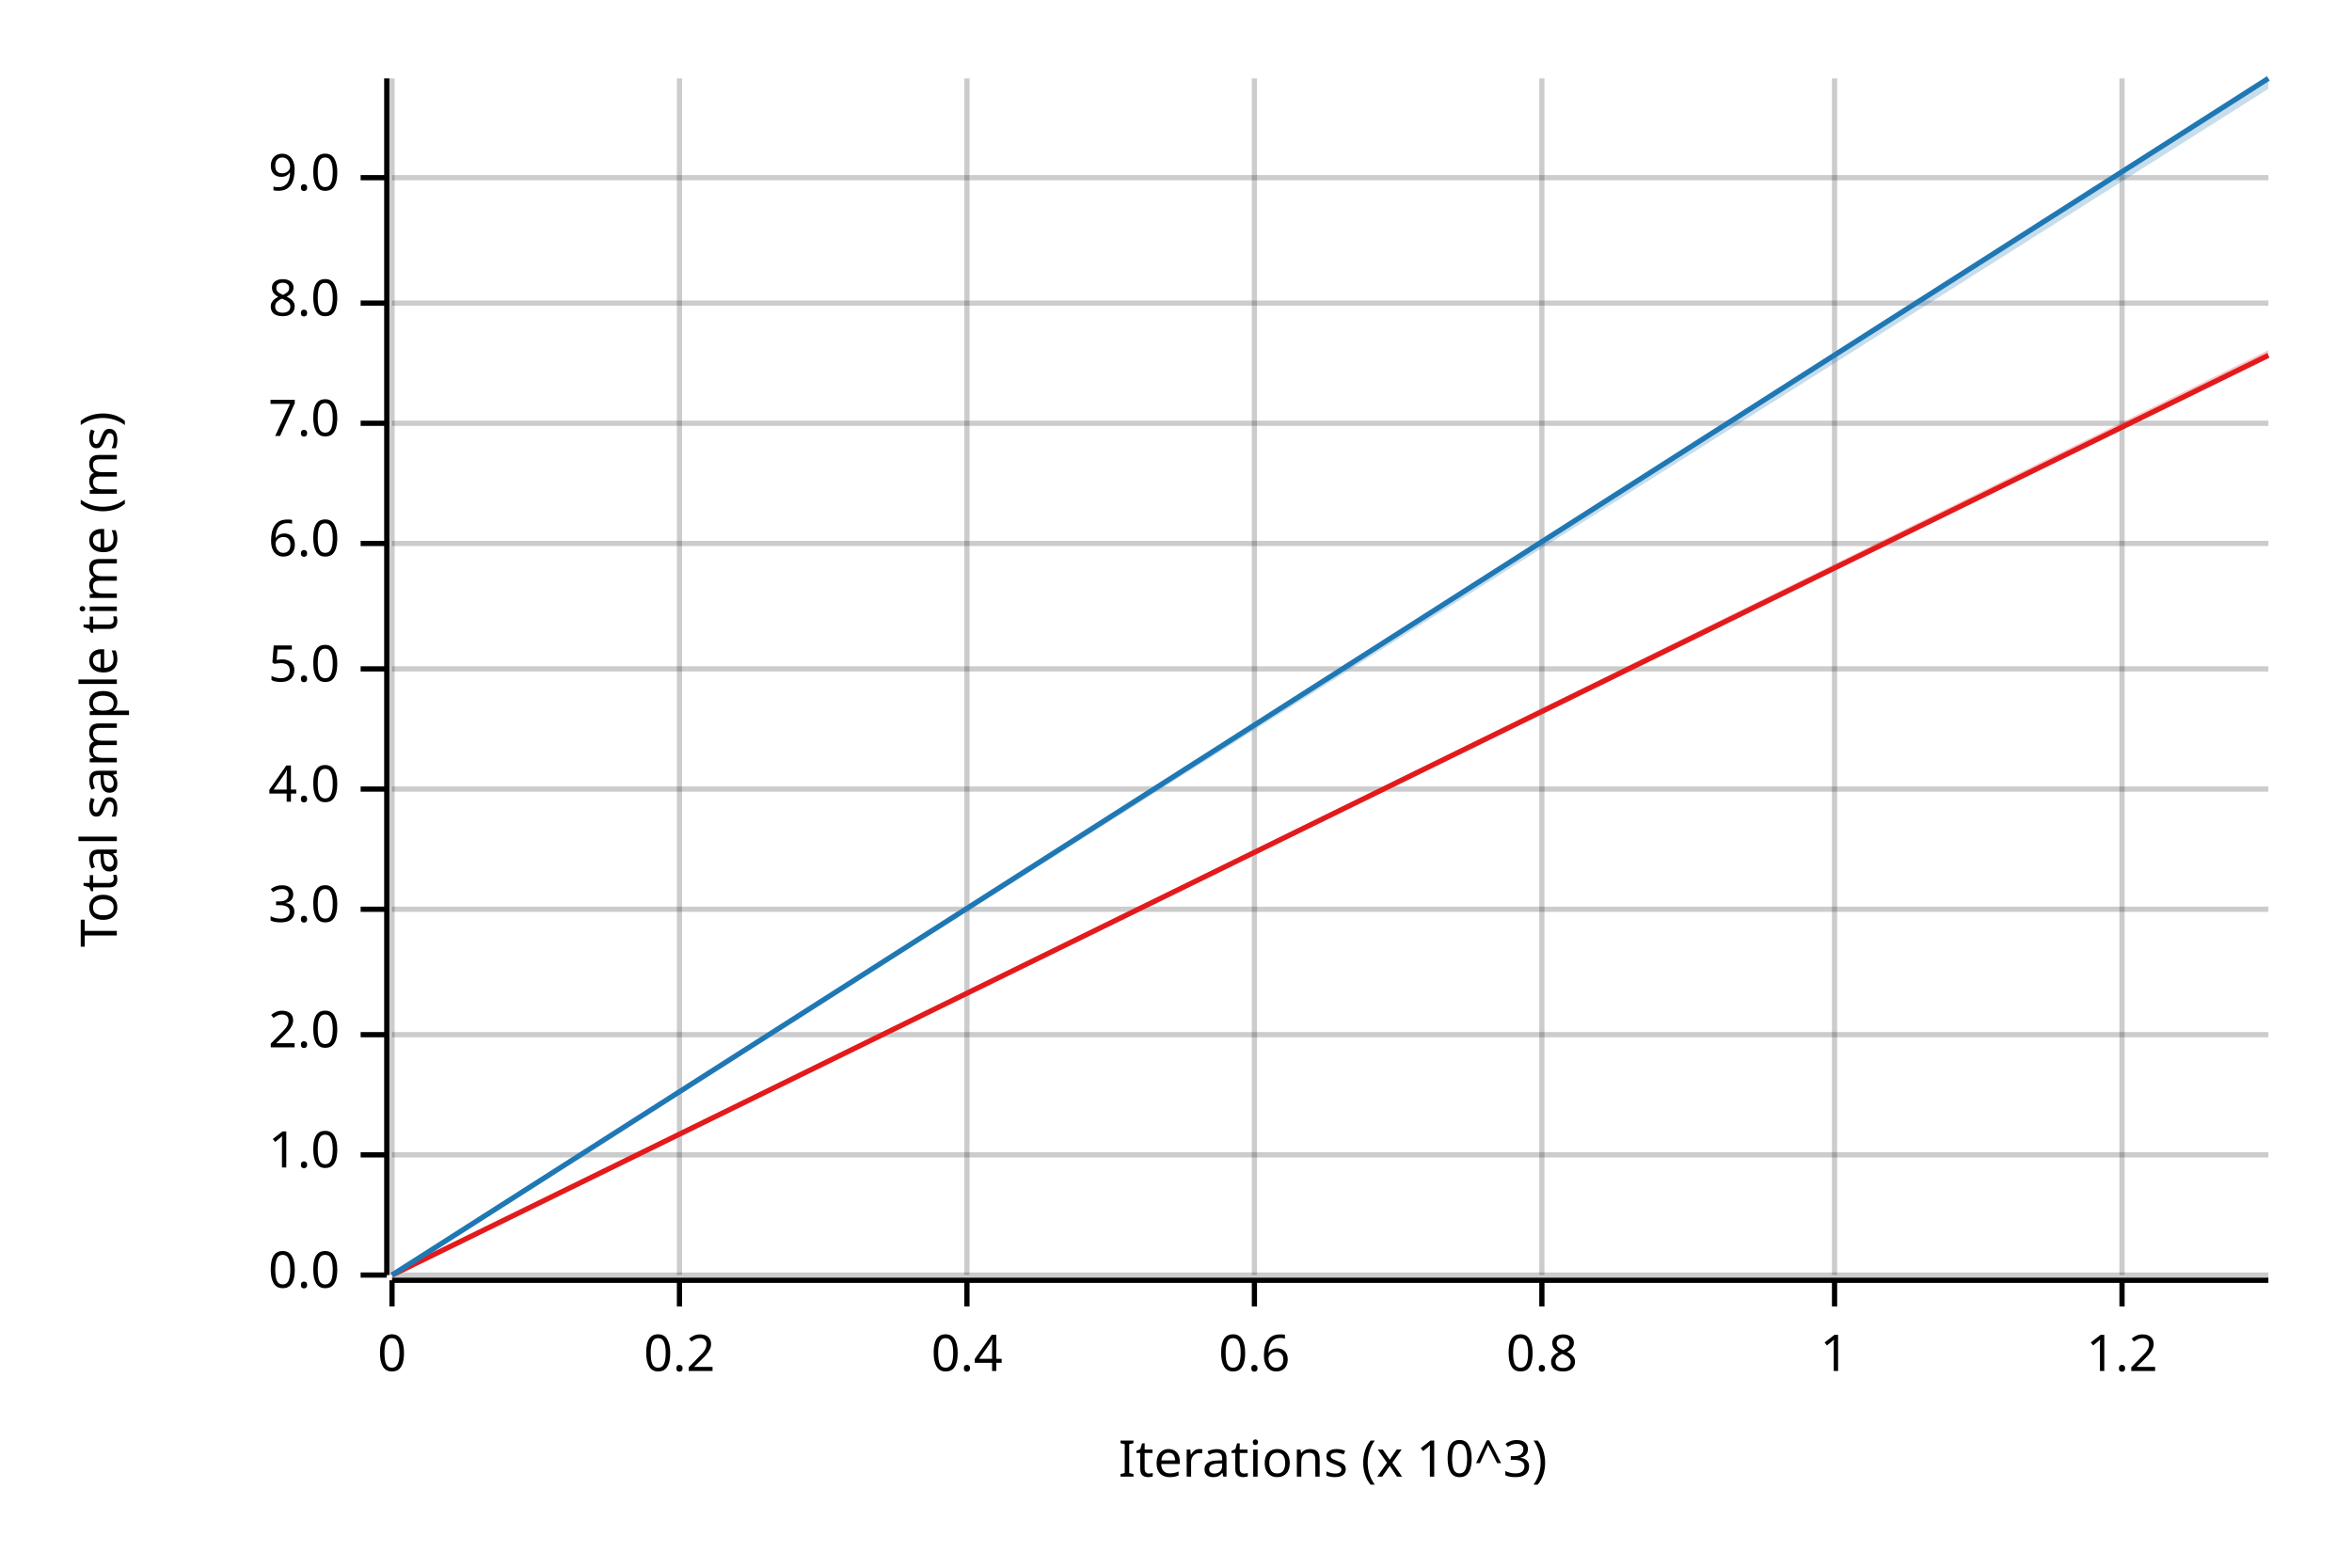
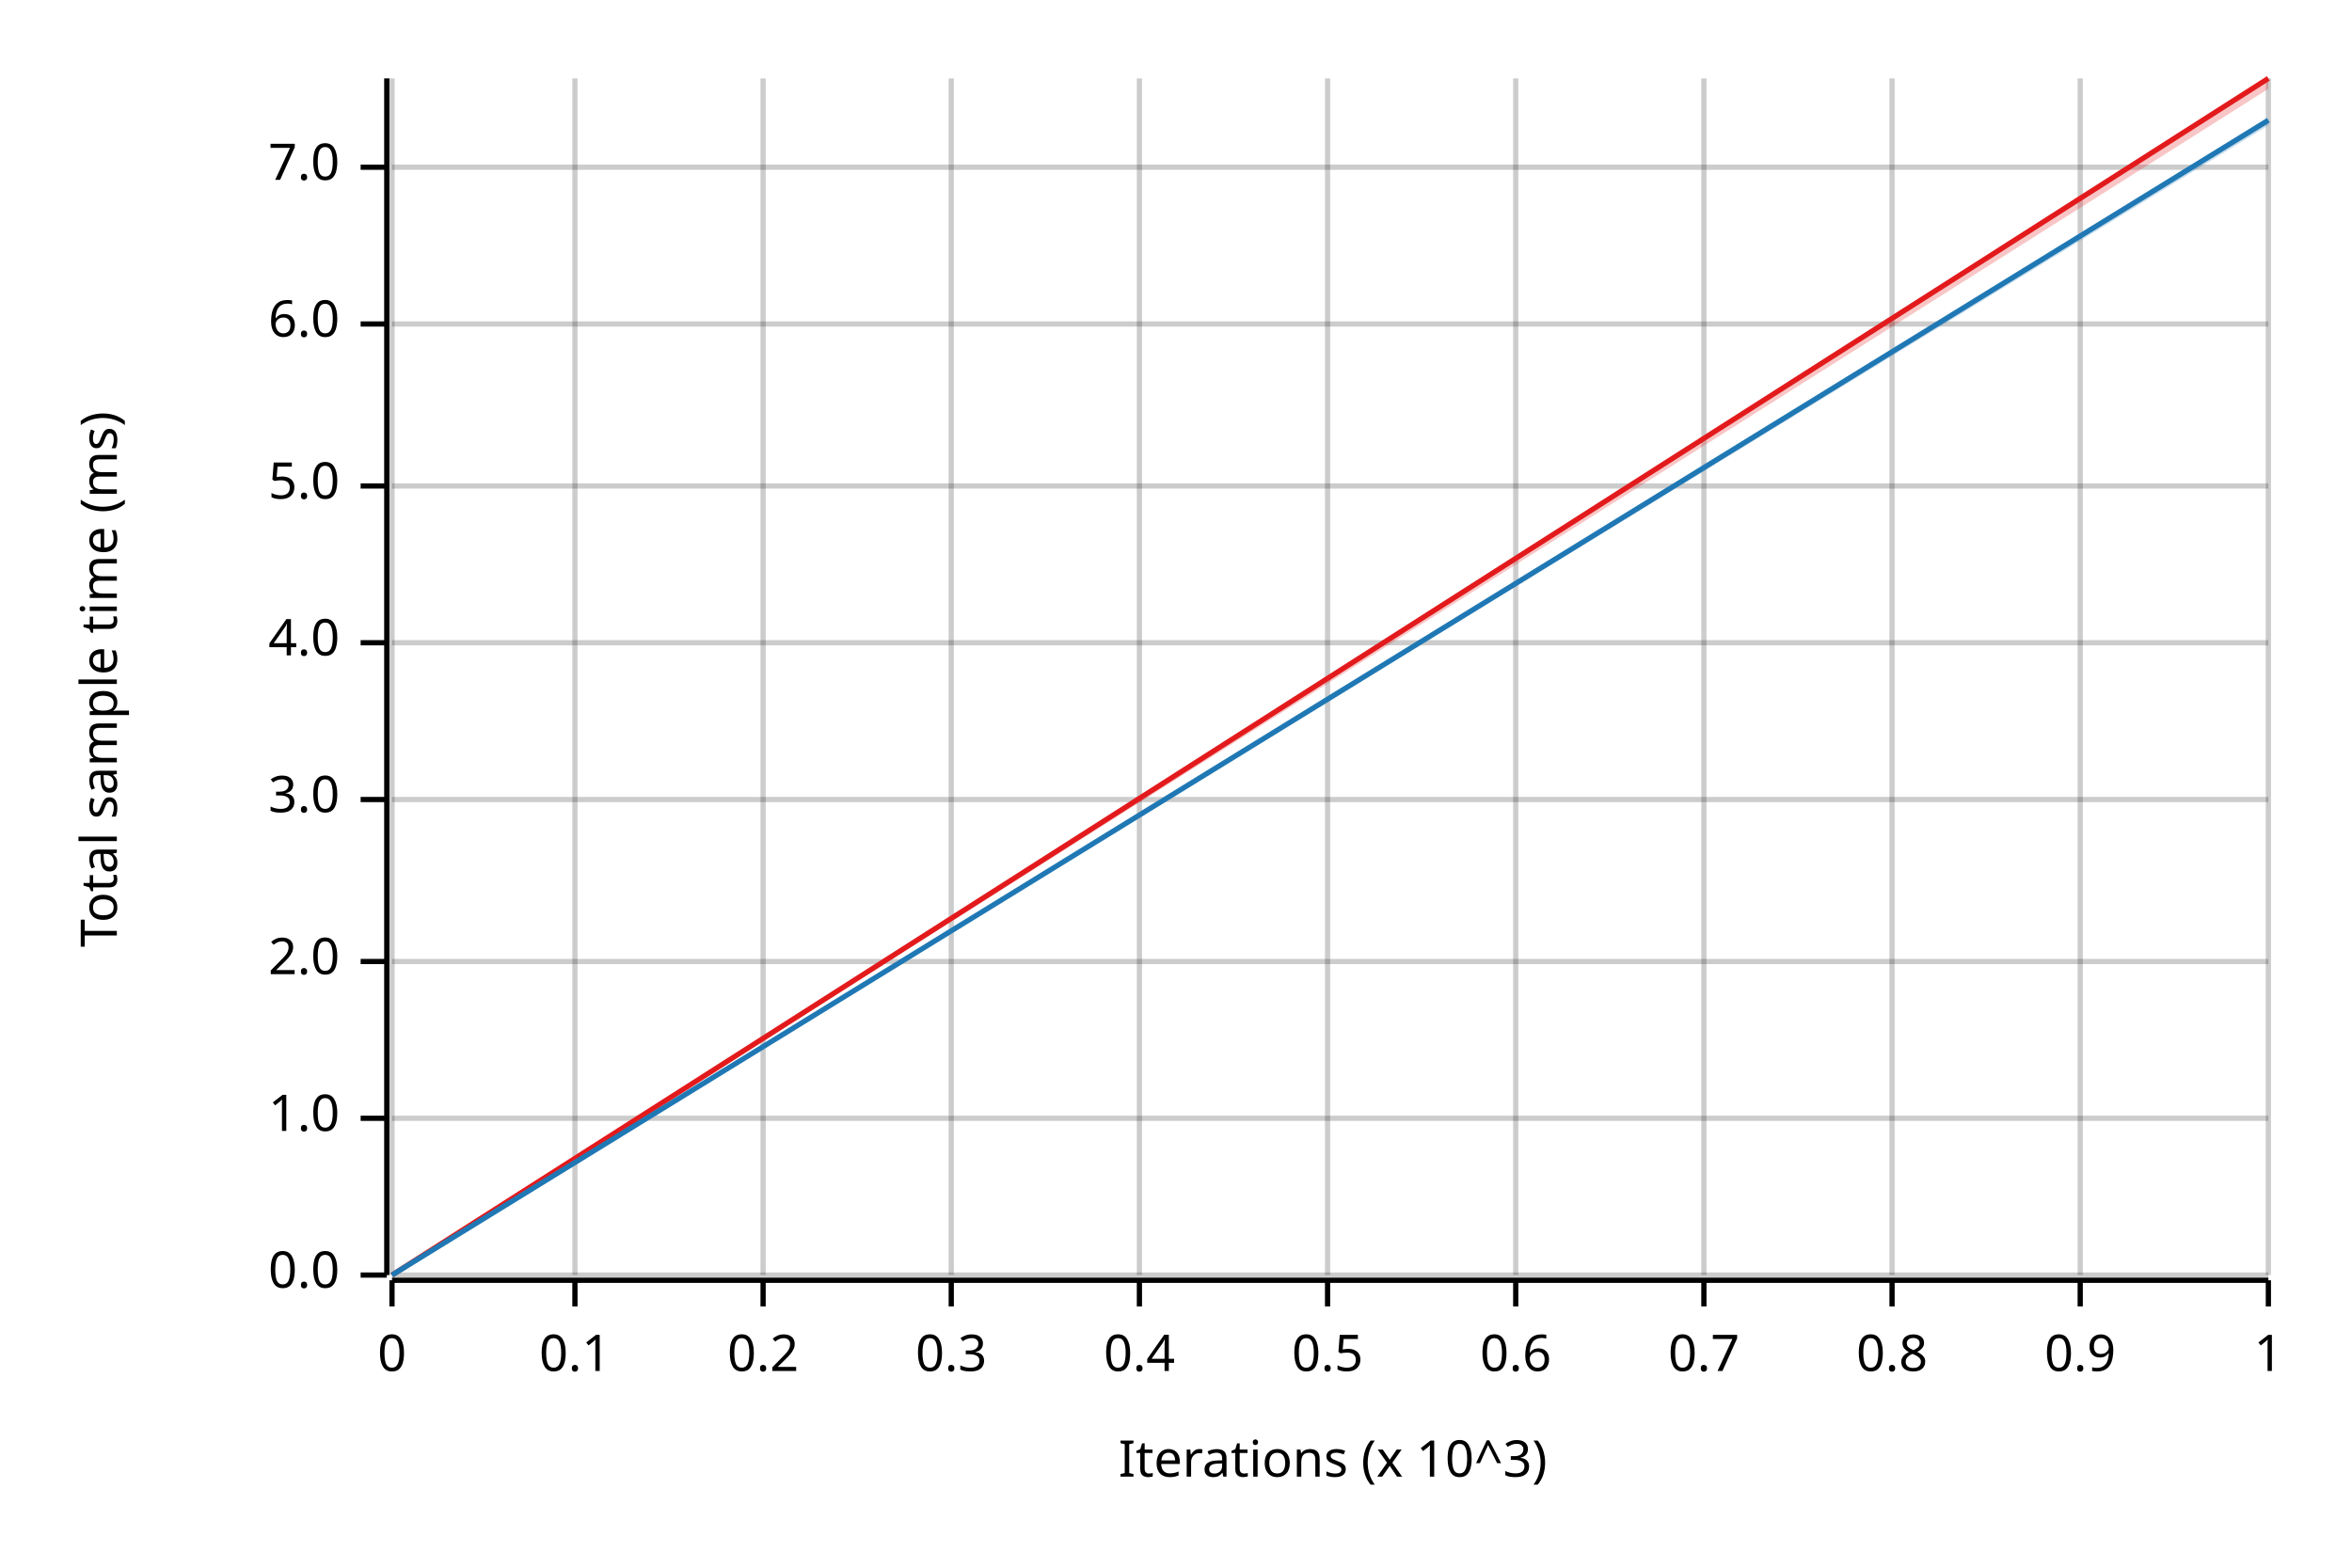
<svg xmlns="http://www.w3.org/2000/svg" width="450" height="300" viewBox="0 0 450 300">
  <text x="15" y="130" dy="0.76em" text-anchor="middle" font-family="sans-serif" font-size="9.677" opacity="1" fill="#000000" transform="rotate(270, 15, 130)">
Total sample time (ms)
</text>
  <text x="255" y="285" dy="-0.5ex" text-anchor="middle" font-family="sans-serif" font-size="9.677" opacity="1" fill="#000000">
Iterations (x 10^3)
</text>
  <line opacity="0.2" stroke="#000000" stroke-width="1" x1="75" y1="244" x2="75" y2="15" />
-   <line opacity="0.2" stroke="#000000" stroke-width="1" x1="130" y1="244" x2="130" y2="15" />
-   <line opacity="0.2" stroke="#000000" stroke-width="1" x1="185" y1="244" x2="185" y2="15" />
-   <line opacity="0.2" stroke="#000000" stroke-width="1" x1="240" y1="244" x2="240" y2="15" />
-   <line opacity="0.2" stroke="#000000" stroke-width="1" x1="295" y1="244" x2="295" y2="15" />
-   <line opacity="0.2" stroke="#000000" stroke-width="1" x1="351" y1="244" x2="351" y2="15" />
-   <line opacity="0.2" stroke="#000000" stroke-width="1" x1="406" y1="244" x2="406" y2="15" />
+   <line opacity="0.2" stroke="#000000" stroke-width="1" x1="110" y1="244" x2="110" y2="15" />
+   <line opacity="0.2" stroke="#000000" stroke-width="1" x1="146" y1="244" x2="146" y2="15" />
+   <line opacity="0.2" stroke="#000000" stroke-width="1" x1="182" y1="244" x2="182" y2="15" />
+   <line opacity="0.2" stroke="#000000" stroke-width="1" x1="218" y1="244" x2="218" y2="15" />
+   <line opacity="0.2" stroke="#000000" stroke-width="1" x1="254" y1="244" x2="254" y2="15" />
+   <line opacity="0.2" stroke="#000000" stroke-width="1" x1="290" y1="244" x2="290" y2="15" />
+   <line opacity="0.2" stroke="#000000" stroke-width="1" x1="326" y1="244" x2="326" y2="15" />
+   <line opacity="0.2" stroke="#000000" stroke-width="1" x1="362" y1="244" x2="362" y2="15" />
+   <line opacity="0.2" stroke="#000000" stroke-width="1" x1="398" y1="244" x2="398" y2="15" />
+   <line opacity="0.2" stroke="#000000" stroke-width="1" x1="434" y1="244" x2="434" y2="15" />
  <line opacity="0.2" stroke="#000000" stroke-width="1" x1="75" y1="244" x2="434" y2="244" />
-   <line opacity="0.2" stroke="#000000" stroke-width="1" x1="75" y1="221" x2="434" y2="221" />
-   <line opacity="0.2" stroke="#000000" stroke-width="1" x1="75" y1="198" x2="434" y2="198" />
-   <line opacity="0.2" stroke="#000000" stroke-width="1" x1="75" y1="174" x2="434" y2="174" />
-   <line opacity="0.2" stroke="#000000" stroke-width="1" x1="75" y1="151" x2="434" y2="151" />
-   <line opacity="0.2" stroke="#000000" stroke-width="1" x1="75" y1="128" x2="434" y2="128" />
-   <line opacity="0.2" stroke="#000000" stroke-width="1" x1="75" y1="104" x2="434" y2="104" />
-   <line opacity="0.2" stroke="#000000" stroke-width="1" x1="75" y1="81" x2="434" y2="81" />
-   <line opacity="0.2" stroke="#000000" stroke-width="1" x1="75" y1="58" x2="434" y2="58" />
-   <line opacity="0.2" stroke="#000000" stroke-width="1" x1="75" y1="34" x2="434" y2="34" />
+   <line opacity="0.2" stroke="#000000" stroke-width="1" x1="75" y1="214" x2="434" y2="214" />
+   <line opacity="0.2" stroke="#000000" stroke-width="1" x1="75" y1="184" x2="434" y2="184" />
+   <line opacity="0.2" stroke="#000000" stroke-width="1" x1="75" y1="153" x2="434" y2="153" />
+   <line opacity="0.2" stroke="#000000" stroke-width="1" x1="75" y1="123" x2="434" y2="123" />
+   <line opacity="0.2" stroke="#000000" stroke-width="1" x1="75" y1="93" x2="434" y2="93" />
+   <line opacity="0.2" stroke="#000000" stroke-width="1" x1="75" y1="62" x2="434" y2="62" />
+   <line opacity="0.2" stroke="#000000" stroke-width="1" x1="75" y1="32" x2="434" y2="32" />
  <polyline fill="none" opacity="1" stroke="#000000" stroke-width="1" points="74,15 74,244 " />
  <text x="65" y="244" dy="0.5ex" text-anchor="end" font-family="sans-serif" font-size="9.677" opacity="1" fill="#000000">
0.0
</text>
  <polyline fill="none" opacity="1" stroke="#000000" stroke-width="1" points="69,244 74,244 " />
-   <text x="65" y="221" dy="0.5ex" text-anchor="end" font-family="sans-serif" font-size="9.677" opacity="1" fill="#000000">
+   <text x="65" y="214" dy="0.5ex" text-anchor="end" font-family="sans-serif" font-size="9.677" opacity="1" fill="#000000">
1.0
</text>
-   <polyline fill="none" opacity="1" stroke="#000000" stroke-width="1" points="69,221 74,221 " />
-   <text x="65" y="198" dy="0.5ex" text-anchor="end" font-family="sans-serif" font-size="9.677" opacity="1" fill="#000000">
+   <polyline fill="none" opacity="1" stroke="#000000" stroke-width="1" points="69,214 74,214 " />
+   <text x="65" y="184" dy="0.5ex" text-anchor="end" font-family="sans-serif" font-size="9.677" opacity="1" fill="#000000">
2.0
</text>
-   <polyline fill="none" opacity="1" stroke="#000000" stroke-width="1" points="69,198 74,198 " />
-   <text x="65" y="174" dy="0.5ex" text-anchor="end" font-family="sans-serif" font-size="9.677" opacity="1" fill="#000000">
+   <polyline fill="none" opacity="1" stroke="#000000" stroke-width="1" points="69,184 74,184 " />
+   <text x="65" y="153" dy="0.5ex" text-anchor="end" font-family="sans-serif" font-size="9.677" opacity="1" fill="#000000">
3.0
</text>
-   <polyline fill="none" opacity="1" stroke="#000000" stroke-width="1" points="69,174 74,174 " />
-   <text x="65" y="151" dy="0.5ex" text-anchor="end" font-family="sans-serif" font-size="9.677" opacity="1" fill="#000000">
+   <polyline fill="none" opacity="1" stroke="#000000" stroke-width="1" points="69,153 74,153 " />
+   <text x="65" y="123" dy="0.5ex" text-anchor="end" font-family="sans-serif" font-size="9.677" opacity="1" fill="#000000">
4.0
</text>
-   <polyline fill="none" opacity="1" stroke="#000000" stroke-width="1" points="69,151 74,151 " />
-   <text x="65" y="128" dy="0.5ex" text-anchor="end" font-family="sans-serif" font-size="9.677" opacity="1" fill="#000000">
+   <polyline fill="none" opacity="1" stroke="#000000" stroke-width="1" points="69,123 74,123 " />
+   <text x="65" y="93" dy="0.5ex" text-anchor="end" font-family="sans-serif" font-size="9.677" opacity="1" fill="#000000">
5.0
</text>
-   <polyline fill="none" opacity="1" stroke="#000000" stroke-width="1" points="69,128 74,128 " />
-   <text x="65" y="104" dy="0.5ex" text-anchor="end" font-family="sans-serif" font-size="9.677" opacity="1" fill="#000000">
+   <polyline fill="none" opacity="1" stroke="#000000" stroke-width="1" points="69,93 74,93 " />
+   <text x="65" y="62" dy="0.5ex" text-anchor="end" font-family="sans-serif" font-size="9.677" opacity="1" fill="#000000">
6.0
</text>
-   <polyline fill="none" opacity="1" stroke="#000000" stroke-width="1" points="69,104 74,104 " />
-   <text x="65" y="81" dy="0.5ex" text-anchor="end" font-family="sans-serif" font-size="9.677" opacity="1" fill="#000000">
+   <polyline fill="none" opacity="1" stroke="#000000" stroke-width="1" points="69,62 74,62 " />
+   <text x="65" y="32" dy="0.5ex" text-anchor="end" font-family="sans-serif" font-size="9.677" opacity="1" fill="#000000">
7.0
</text>
-   <polyline fill="none" opacity="1" stroke="#000000" stroke-width="1" points="69,81 74,81 " />
-   <text x="65" y="58" dy="0.5ex" text-anchor="end" font-family="sans-serif" font-size="9.677" opacity="1" fill="#000000">
- 8.0
- </text>
-   <polyline fill="none" opacity="1" stroke="#000000" stroke-width="1" points="69,58 74,58 " />
-   <text x="65" y="34" dy="0.5ex" text-anchor="end" font-family="sans-serif" font-size="9.677" opacity="1" fill="#000000">
- 9.0
- </text>
-   <polyline fill="none" opacity="1" stroke="#000000" stroke-width="1" points="69,34 74,34 " />
+   <polyline fill="none" opacity="1" stroke="#000000" stroke-width="1" points="69,32 74,32 " />
  <polyline fill="none" opacity="1" stroke="#000000" stroke-width="1" points="75,245 434,245 " />
  <text x="75" y="255" dy="0.76em" text-anchor="middle" font-family="sans-serif" font-size="9.677" opacity="1" fill="#000000">
0
</text>
  <polyline fill="none" opacity="1" stroke="#000000" stroke-width="1" points="75,245 75,250 " />
-   <text x="130" y="255" dy="0.76em" text-anchor="middle" font-family="sans-serif" font-size="9.677" opacity="1" fill="#000000">
+   <text x="110" y="255" dy="0.76em" text-anchor="middle" font-family="sans-serif" font-size="9.677" opacity="1" fill="#000000">
+ 0.1
+ </text>
+   <polyline fill="none" opacity="1" stroke="#000000" stroke-width="1" points="110,245 110,250 " />
+   <text x="146" y="255" dy="0.76em" text-anchor="middle" font-family="sans-serif" font-size="9.677" opacity="1" fill="#000000">
0.2
</text>
-   <polyline fill="none" opacity="1" stroke="#000000" stroke-width="1" points="130,245 130,250 " />
-   <text x="185" y="255" dy="0.76em" text-anchor="middle" font-family="sans-serif" font-size="9.677" opacity="1" fill="#000000">
+   <polyline fill="none" opacity="1" stroke="#000000" stroke-width="1" points="146,245 146,250 " />
+   <text x="182" y="255" dy="0.76em" text-anchor="middle" font-family="sans-serif" font-size="9.677" opacity="1" fill="#000000">
+ 0.3
+ </text>
+   <polyline fill="none" opacity="1" stroke="#000000" stroke-width="1" points="182,245 182,250 " />
+   <text x="218" y="255" dy="0.76em" text-anchor="middle" font-family="sans-serif" font-size="9.677" opacity="1" fill="#000000">
0.4
</text>
-   <polyline fill="none" opacity="1" stroke="#000000" stroke-width="1" points="185,245 185,250 " />
-   <text x="240" y="255" dy="0.76em" text-anchor="middle" font-family="sans-serif" font-size="9.677" opacity="1" fill="#000000">
+   <polyline fill="none" opacity="1" stroke="#000000" stroke-width="1" points="218,245 218,250 " />
+   <text x="254" y="255" dy="0.76em" text-anchor="middle" font-family="sans-serif" font-size="9.677" opacity="1" fill="#000000">
+ 0.5
+ </text>
+   <polyline fill="none" opacity="1" stroke="#000000" stroke-width="1" points="254,245 254,250 " />
+   <text x="290" y="255" dy="0.76em" text-anchor="middle" font-family="sans-serif" font-size="9.677" opacity="1" fill="#000000">
0.6
</text>
-   <polyline fill="none" opacity="1" stroke="#000000" stroke-width="1" points="240,245 240,250 " />
-   <text x="295" y="255" dy="0.76em" text-anchor="middle" font-family="sans-serif" font-size="9.677" opacity="1" fill="#000000">
+   <polyline fill="none" opacity="1" stroke="#000000" stroke-width="1" points="290,245 290,250 " />
+   <text x="326" y="255" dy="0.76em" text-anchor="middle" font-family="sans-serif" font-size="9.677" opacity="1" fill="#000000">
+ 0.7
+ </text>
+   <polyline fill="none" opacity="1" stroke="#000000" stroke-width="1" points="326,245 326,250 " />
+   <text x="362" y="255" dy="0.76em" text-anchor="middle" font-family="sans-serif" font-size="9.677" opacity="1" fill="#000000">
0.8
</text>
-   <polyline fill="none" opacity="1" stroke="#000000" stroke-width="1" points="295,245 295,250 " />
-   <text x="351" y="255" dy="0.76em" text-anchor="middle" font-family="sans-serif" font-size="9.677" opacity="1" fill="#000000">
+   <polyline fill="none" opacity="1" stroke="#000000" stroke-width="1" points="362,245 362,250 " />
+   <text x="398" y="255" dy="0.76em" text-anchor="middle" font-family="sans-serif" font-size="9.677" opacity="1" fill="#000000">
+ 0.9
+ </text>
+   <polyline fill="none" opacity="1" stroke="#000000" stroke-width="1" points="398,245 398,250 " />
+   <text x="434" y="255" dy="0.76em" text-anchor="middle" font-family="sans-serif" font-size="9.677" opacity="1" fill="#000000">
1
</text>
-   <polyline fill="none" opacity="1" stroke="#000000" stroke-width="1" points="351,245 351,250 " />
-   <text x="406" y="255" dy="0.76em" text-anchor="middle" font-family="sans-serif" font-size="9.677" opacity="1" fill="#000000">
- 1.2
- </text>
-   <polyline fill="none" opacity="1" stroke="#000000" stroke-width="1" points="406,245 406,250 " />
-   <polyline fill="none" opacity="1" stroke="#E31A1C" stroke-width="1" points="75,244 434,68 " />
-   <polygon opacity="0.25" fill="#E31A1C" points="75,244 434,68 434,67 " />
-   <polyline fill="none" opacity="1" stroke="#1F78B4" stroke-width="1" points="75,244 434,15 " />
-   <polygon opacity="0.25" fill="#1F78B4" points="75,244 434,17 434,15 " />
+   <polyline fill="none" opacity="1" stroke="#000000" stroke-width="1" points="434,245 434,250 " />
+   <polyline fill="none" opacity="1" stroke="#E31A1C" stroke-width="1" points="75,244 434,15 " />
+   <polygon opacity="0.25" fill="#E31A1C" points="75,244 434,17 434,15 " />
+   <polyline fill="none" opacity="1" stroke="#1F78B4" stroke-width="1" points="75,244 434,23 " />
+   <polygon opacity="0.25" fill="#1F78B4" points="75,244 434,24 434,23 " />
</svg>
